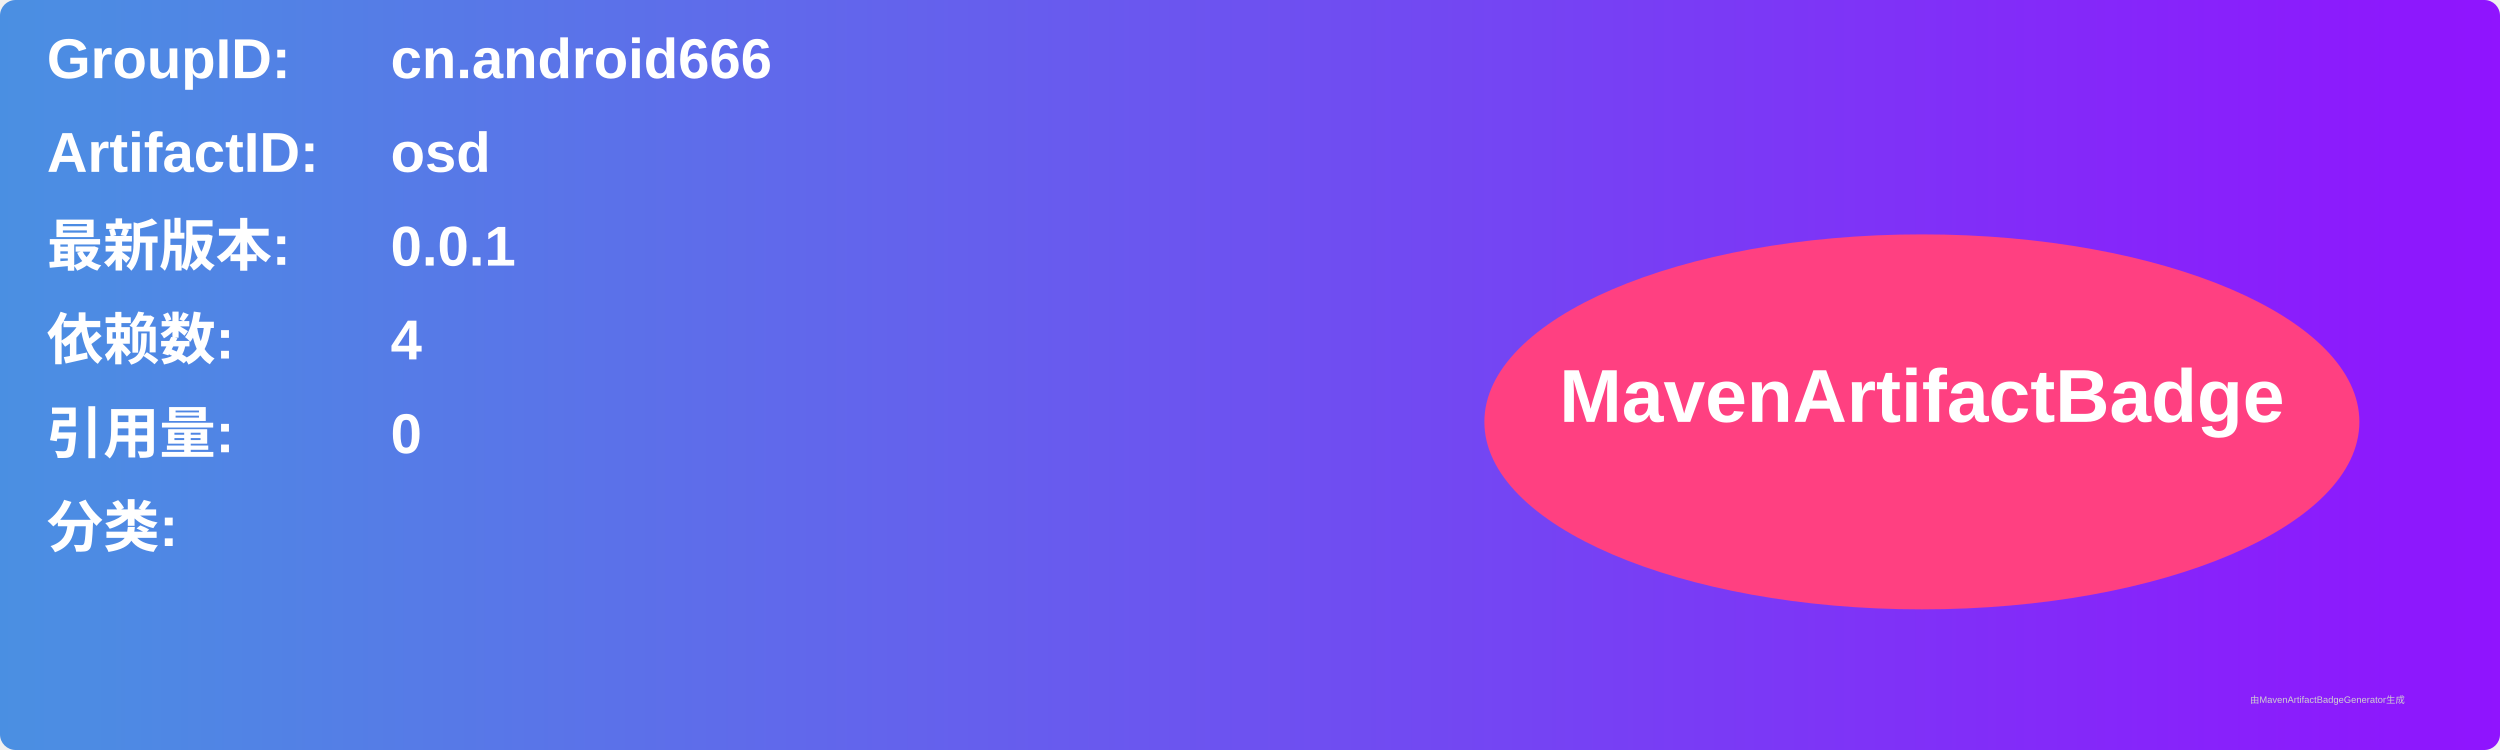
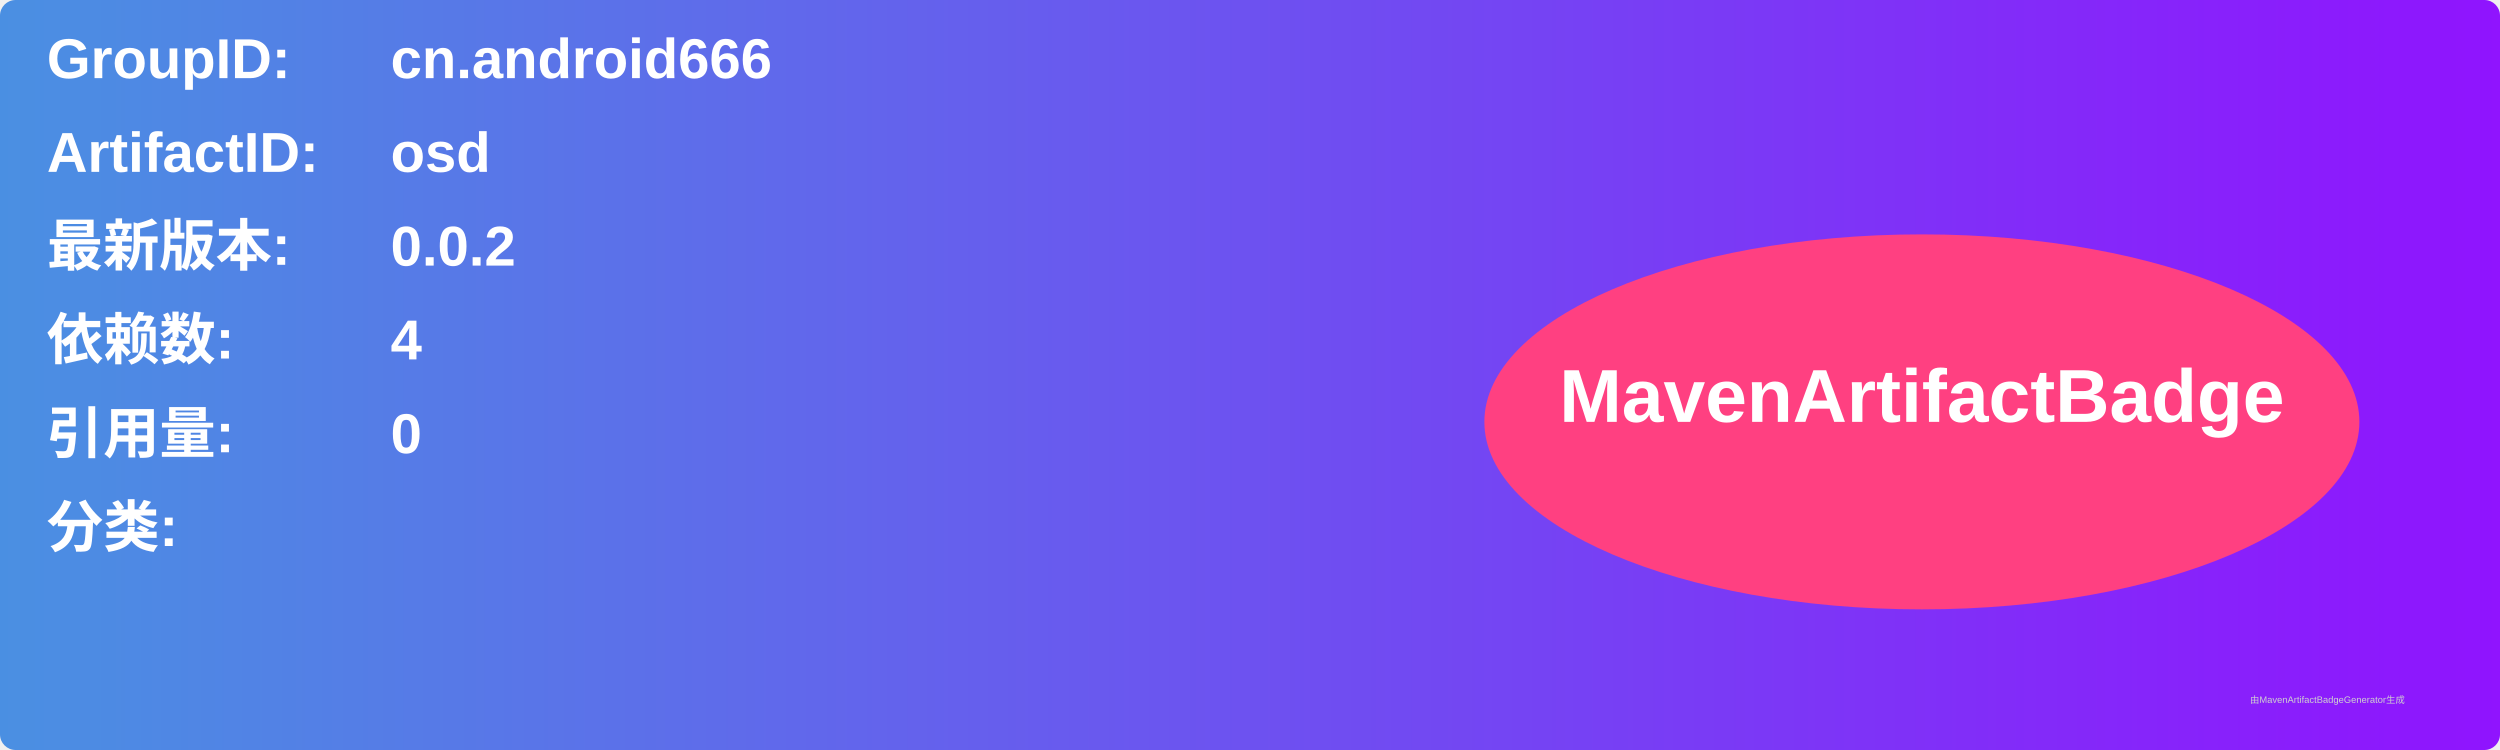
<svg xmlns="http://www.w3.org/2000/svg" width="800" height="240" viewBox="0 0 800 240">
  <linearGradient id="grad" x1="0%" y1="0%" x2="100%" y2="0%">
    <stop offset="0%" stop-color="#4a90e2" />
    <stop offset="100%" stop-color="#9013fe" />
  </linearGradient>
  <rect width="100%" height="100%" rx="5" ry="5" fill="url(#grad)" />
  <g transform="translate(15, 15)">
    <text x="0" y="10" font-family="Arial" font-size="18" fill="white" font-weight="bold" width="260">GroupID:</text>
    <text x="110" y="10" font-family="Arial" font-size="18" fill="white" font-weight="bold" width="460">cn.android666</text>
    <text x="0" y="40" font-family="Arial" font-size="18" fill="white" font-weight="bold" width="260">ArtifactID:</text>
    <text x="110" y="40" font-family="Arial" font-size="18" fill="white" font-weight="bold" width="460">osd</text>
    <text x="0" y="70" font-family="Arial" font-size="18" fill="white" font-weight="bold">最新版本:</text>
    <text x="110" y="70" font-family="Arial" font-size="18" fill="white" font-weight="bold">
-       <tspan font-weight="bold">0.0.1</tspan>
+       <tspan font-weight="bold">0.0.2</tspan>
    </text>
    <text x="0" y="100" font-family="Arial" font-size="18" fill="white" font-weight="bold">依赖数: </text>
    <text x="110" y="100" font-family="Arial" font-size="18" fill="white">
      <tspan font-weight="bold">4</tspan>
    </text>
    <text x="0" y="130" font-family="Arial" font-size="18" fill="white" font-weight="bold">引用量: </text>
    <text x="110" y="130" font-family="Arial" font-size="18" fill="white">
      <tspan font-weight="bold">0</tspan>
    </text>
    <text x="0" y="160" font-family="Arial" font-size="18" fill="white" font-weight="bold">分类:</text>
    <text x="10" y="190" font-family="Arial" font-size="10" fill="white">
      <tspan font-weight="bold" />
    </text>
    <ellipse cx="600" cy="120" rx="140" ry="60" fill="#ff4081" />
    <text x="600" y="120" text-anchor="middle" font-family="Arial" font-size="24" fill="white" font-weight="bold">MavenArtifactBadge</text>
  </g>
  <text x="720" y="225" font-family="Arial" font-size="3" fill="#d0d0d0">由MavenArtifactBadgeGenerator生成</text>
</svg>
